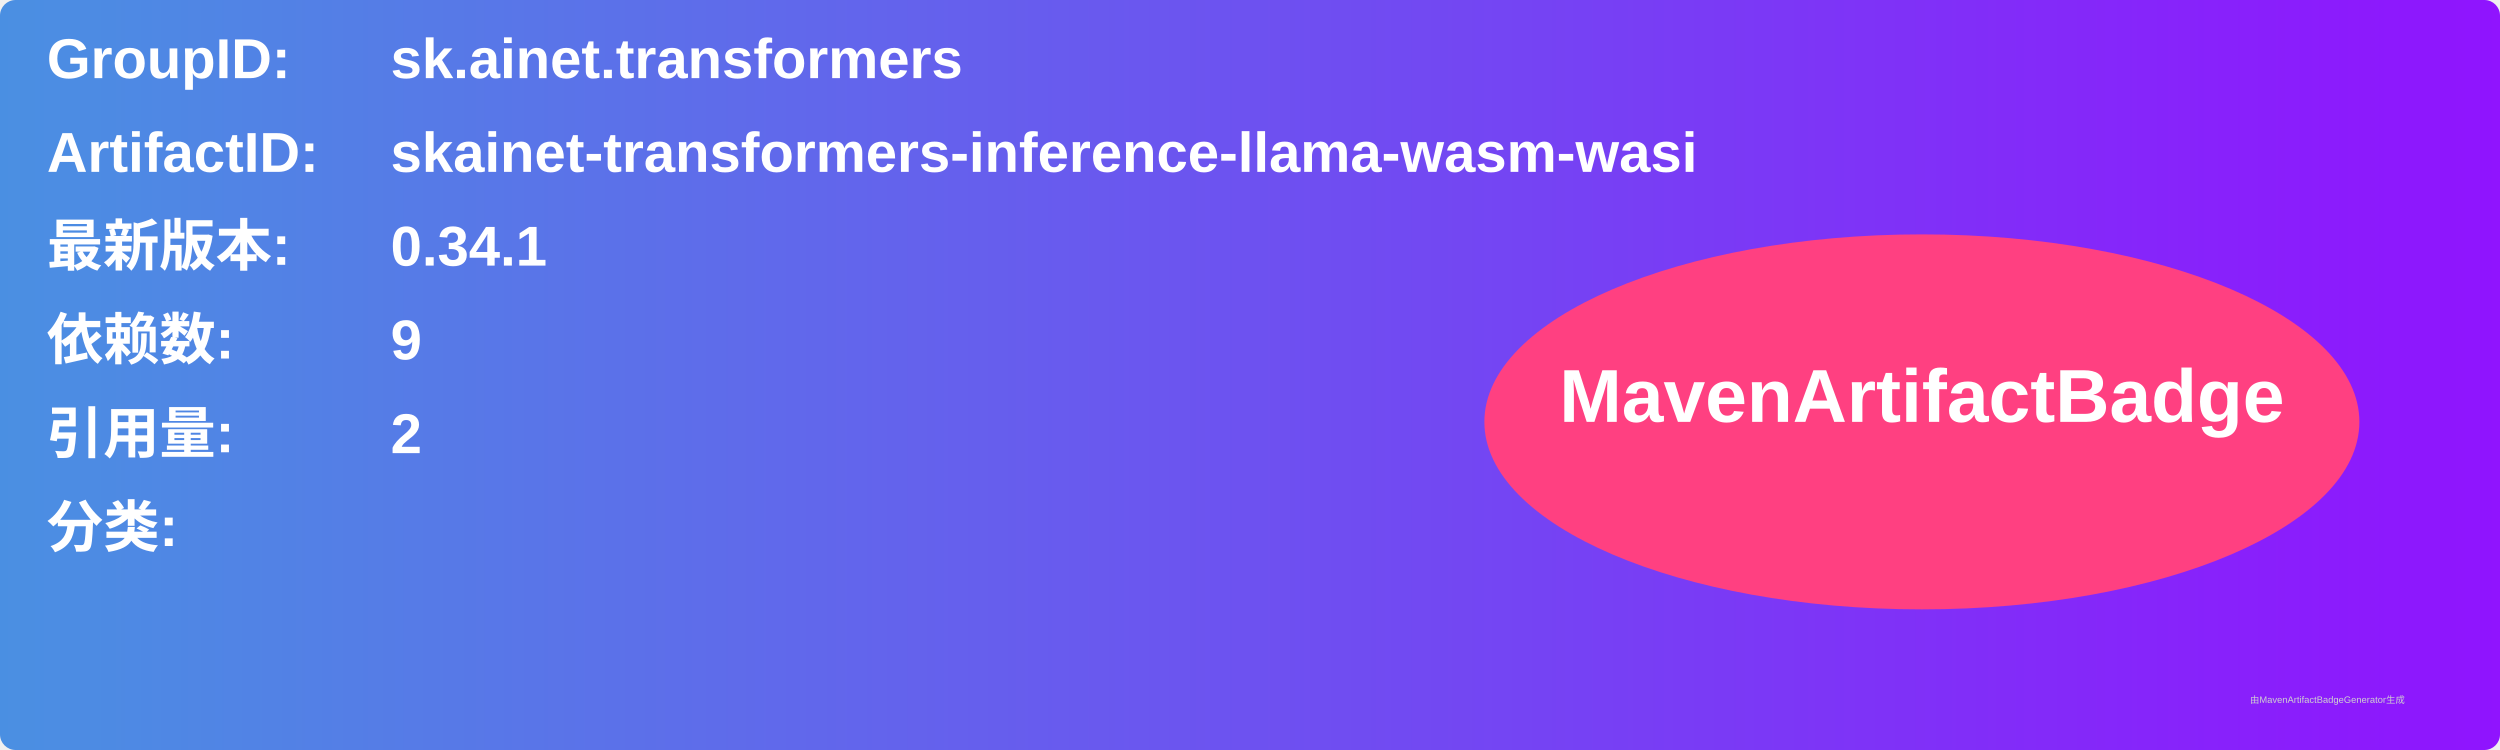
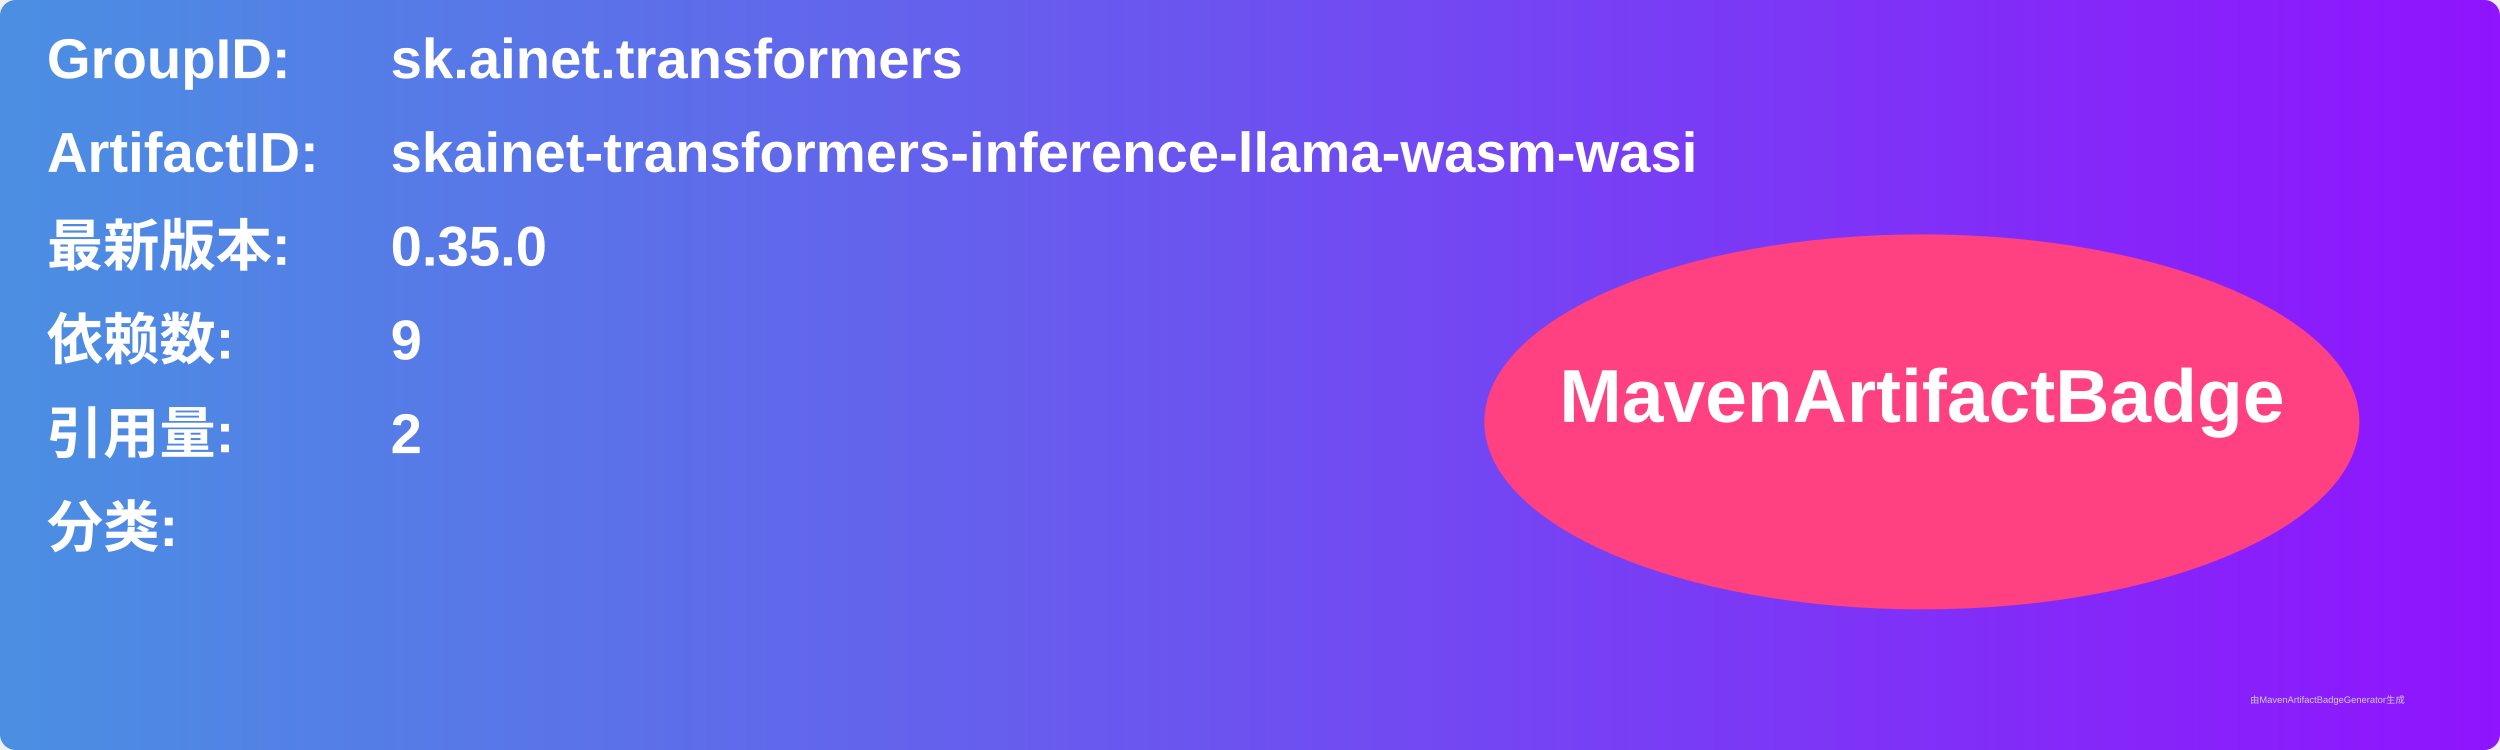
<svg xmlns="http://www.w3.org/2000/svg" width="800" height="240" viewBox="0 0 800 240">
  <linearGradient id="grad" x1="0%" y1="0%" x2="100%" y2="0%">
    <stop offset="0%" stop-color="#4a90e2" />
    <stop offset="100%" stop-color="#9013fe" />
  </linearGradient>
  <rect width="100%" height="100%" rx="5" ry="5" fill="url(#grad)" />
  <g transform="translate(15, 15)">
    <text x="0" y="10" font-family="Arial" font-size="18" fill="white" font-weight="bold" width="260">GroupID:</text>
    <text x="110" y="10" font-family="Arial" font-size="18" fill="white" font-weight="bold" width="460">sk.ainet.transformers</text>
    <text x="0" y="40" font-family="Arial" font-size="18" fill="white" font-weight="bold" width="260">ArtifactID:</text>
    <text x="110" y="40" font-family="Arial" font-size="18" fill="white" font-weight="bold" width="460">skainet-transformers-inference-llama-wasm-wasi</text>
    <text x="0" y="70" font-family="Arial" font-size="18" fill="white" font-weight="bold">最新版本:</text>
    <text x="110" y="70" font-family="Arial" font-size="18" fill="white" font-weight="bold">
-       <tspan font-weight="bold">0.34.1</tspan>
+       <tspan font-weight="bold">0.35.0</tspan>
    </text>
    <text x="0" y="100" font-family="Arial" font-size="18" fill="white" font-weight="bold">依赖数: </text>
    <text x="110" y="100" font-family="Arial" font-size="18" fill="white">
      <tspan font-weight="bold">9</tspan>
    </text>
    <text x="0" y="130" font-family="Arial" font-size="18" fill="white" font-weight="bold">引用量: </text>
    <text x="110" y="130" font-family="Arial" font-size="18" fill="white">
      <tspan font-weight="bold">2</tspan>
    </text>
    <text x="0" y="160" font-family="Arial" font-size="18" fill="white" font-weight="bold">分类:</text>
    <text x="10" y="190" font-family="Arial" font-size="10" fill="white">
      <tspan font-weight="bold" />
    </text>
    <ellipse cx="600" cy="120" rx="140" ry="60" fill="#ff4081" />
    <text x="600" y="120" text-anchor="middle" font-family="Arial" font-size="24" fill="white" font-weight="bold">MavenArtifactBadge</text>
  </g>
  <text x="720" y="225" font-family="Arial" font-size="3" fill="#d0d0d0">由MavenArtifactBadgeGenerator生成</text>
</svg>
